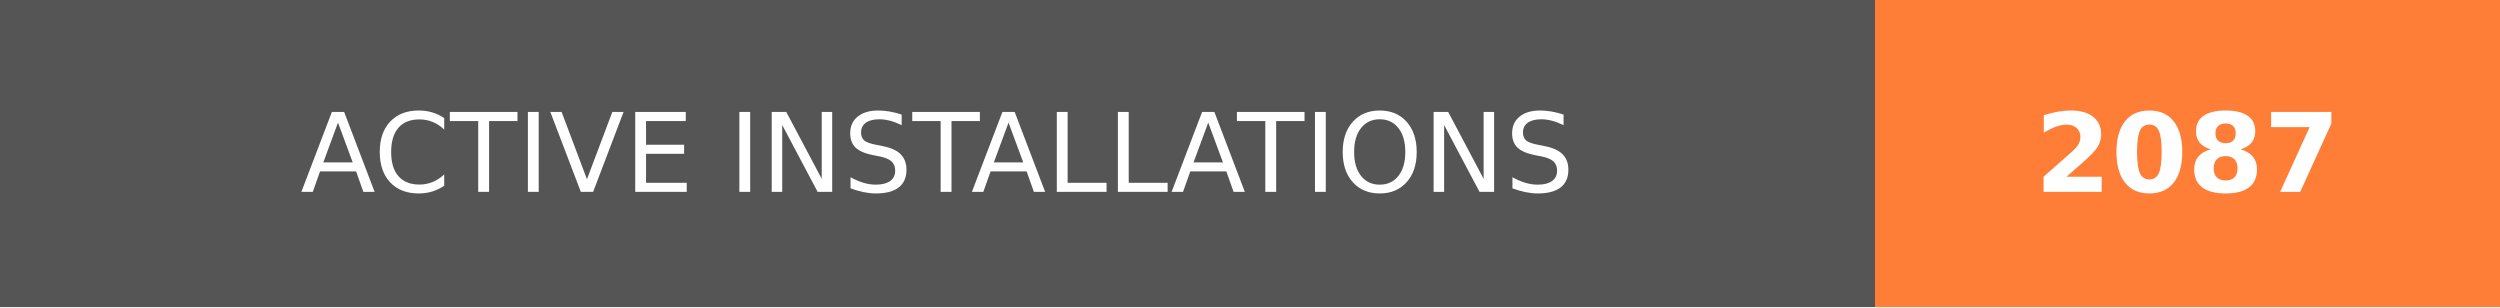
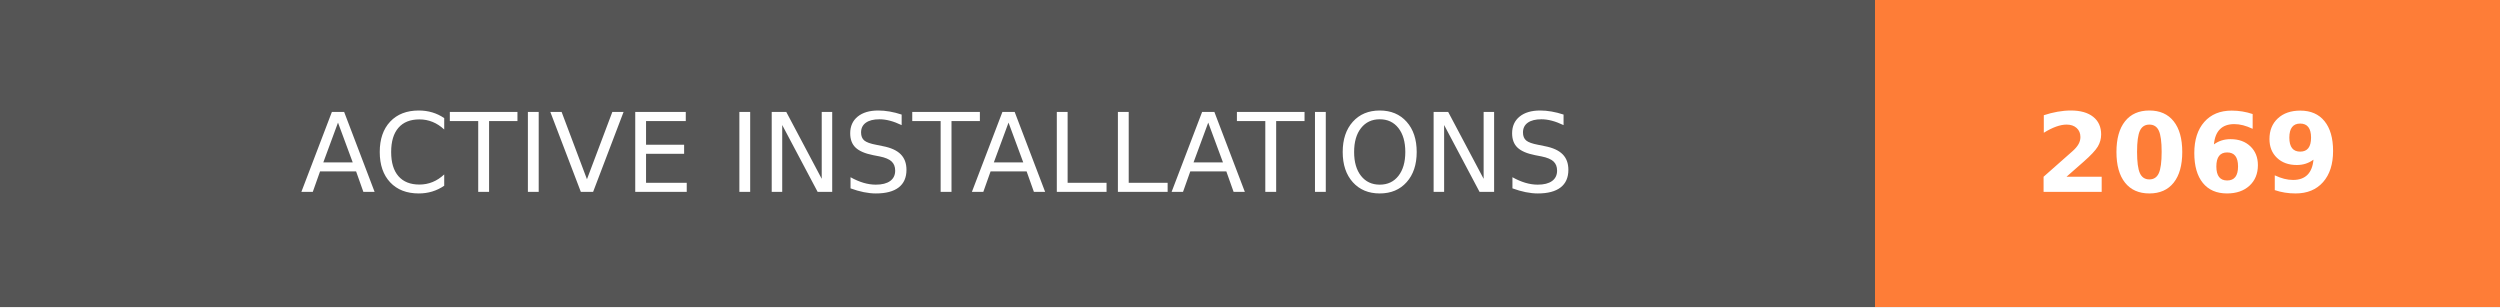
- <svg xmlns="http://www.w3.org/2000/svg" width="228" height="28" role="img" aria-label="ACTIVE INSTALLATIONS: 2087">
+ <svg xmlns="http://www.w3.org/2000/svg" width="228" height="28" role="img" aria-label="ACTIVE INSTALLATIONS: 2069">
  <g shape-rendering="crispEdges">
    <rect width="171" height="28" fill="#555" />
    <rect x="171" width="57" height="28" fill="#fe7d37" />
  </g>
  <g fill="#fff" text-anchor="middle" font-family="Verdana,Geneva,DejaVu Sans,sans-serif" text-rendering="geometricPrecision" font-size="100">
    <text transform="scale(.1)" x="855" y="175" textLength="1470" fill="#fff">ACTIVE INSTALLATIONS</text>
-     <text transform="scale(.1)" x="1995" y="175" textLength="330" fill="#fff" font-weight="bold">2087</text>
+     <text transform="scale(.1)" x="1995" y="175" textLength="330" fill="#fff" font-weight="bold">2069</text>
  </g>
</svg>
